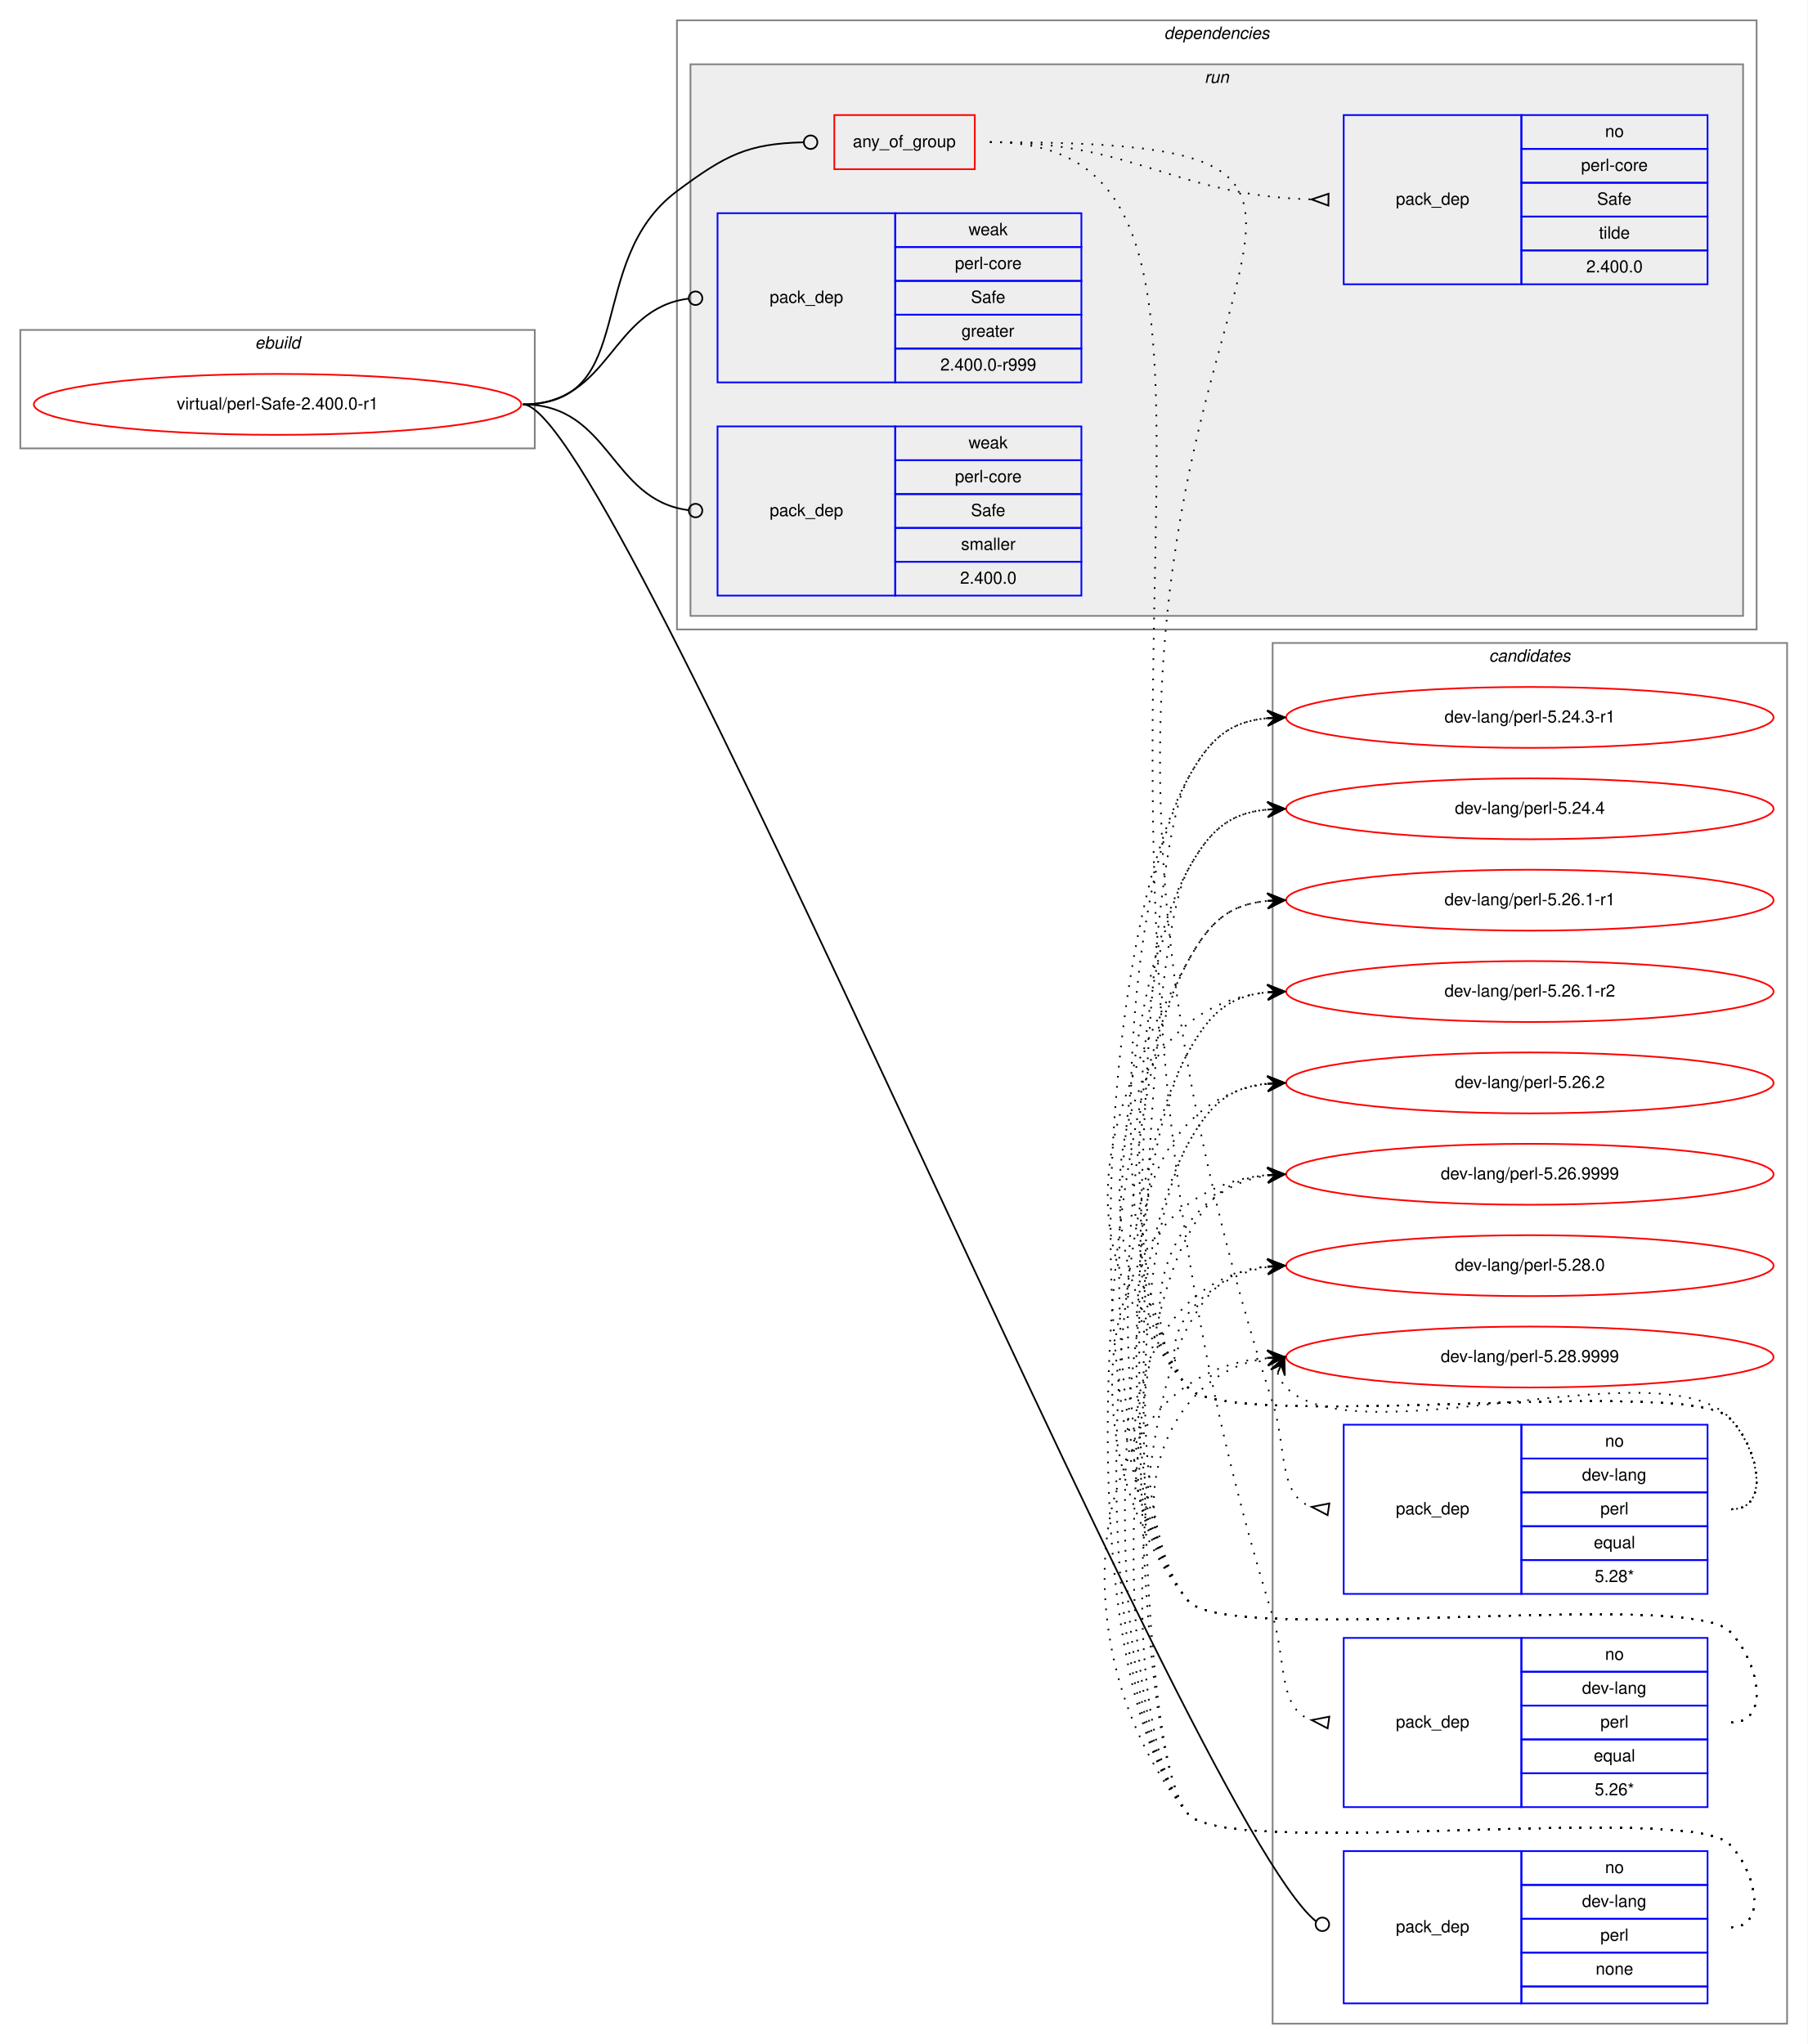
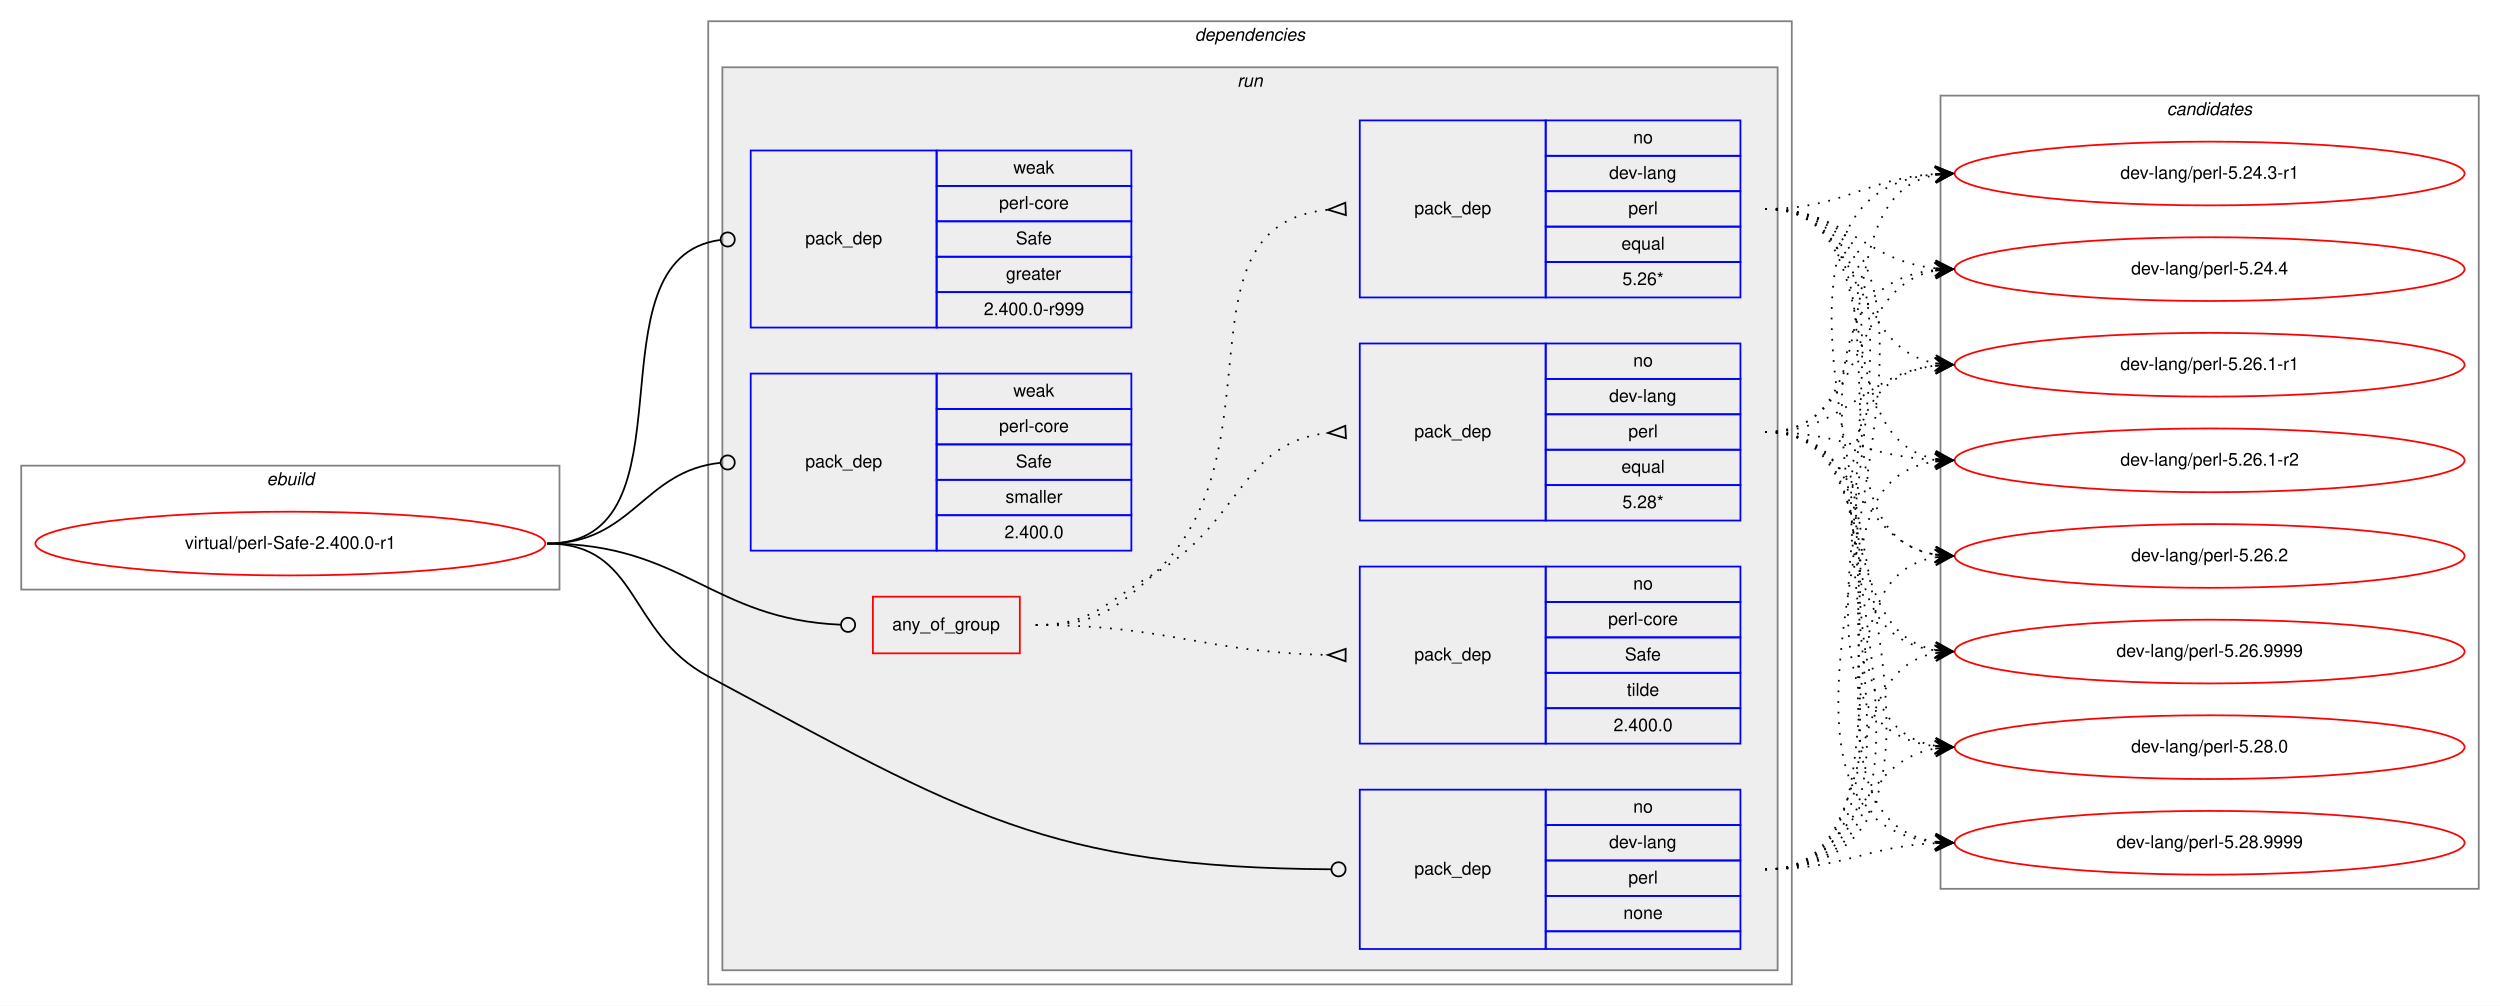
- <svg xmlns="http://www.w3.org/2000/svg" xmlns:xlink="http://www.w3.org/1999/xlink" width="1068pt" height="1208pt" viewBox="0.00 0.00 1068.00 1208.00">
-   <g id="graph0" class="graph" transform="scale(1 1) rotate(0) translate(4 1204)">
-     <polygon fill="white" stroke="transparent" points="-4,4 -4,-1204 1064,-1204 1064,4 -4,4" />
+ <svg xmlns="http://www.w3.org/2000/svg" xmlns:xlink="http://www.w3.org/1999/xlink" width="1412pt" height="568pt" viewBox="0.00 0.00 1412.00 568.00">
+   <g id="graph0" class="graph" transform="scale(1 1) rotate(0) translate(4 564)">
+     <polygon fill="white" stroke="transparent" points="-4,4 -4,-564 1408,-564 1408,4 -4,4" />
+     <g id="clust1" class="cluster">
+       <polygon fill="none" stroke="gray" points="8,-231 8,-301 312,-301 312,-231 8,-231" />
+       <text text-anchor="start" x="146.66" y="-290" font-family="Helvetica,sans-Serif" font-style="italic" font-size="10.00">ebuild</text>
+     </g>
+     <g id="clust2" class="cluster">
+       <polygon fill="none" stroke="gray" points="396,-8 396,-552 1008,-552 1008,-8 396,-8" />
+       <text text-anchor="start" x="670.86" y="-541" font-family="Helvetica,sans-Serif" font-style="italic" font-size="10.00">dependencies</text>
+     </g>
+     <g id="clust5" class="cluster">
+       <polygon fill="#eeeeee" stroke="gray" points="404,-16 404,-526 1000,-526 1000,-16 404,-16" />
+       <text text-anchor="start" x="694.77" y="-515" font-family="Helvetica,sans-Serif" font-style="italic" font-size="10.00">run</text>
+     </g>
    <g id="clust13" class="cluster">
-       <polygon fill="none" stroke="gray" points="748,-8 748,-824 1052,-824 1052,-8 748,-8" />
-       <text text-anchor="start" x="875.82" y="-813" font-family="Helvetica,sans-Serif" font-style="italic" font-size="10.00">candidates</text>
-     </g>
-     <g id="clust1" class="cluster">
-       <polygon fill="none" stroke="gray" points="8,-939 8,-1009 312,-1009 312,-939 8,-939" />
-       <text text-anchor="start" x="146.66" y="-998" font-family="Helvetica,sans-Serif" font-style="italic" font-size="10.00">ebuild</text>
-     </g>
-     <g id="clust2" class="cluster">
-       <polygon fill="none" stroke="gray" points="396,-832 396,-1192 1034,-1192 1034,-832 396,-832" />
-       <text text-anchor="start" x="683.86" y="-1181" font-family="Helvetica,sans-Serif" font-style="italic" font-size="10.00">dependencies</text>
-     </g>
-     <g id="clust5" class="cluster">
-       <polygon fill="#eeeeee" stroke="gray" points="404,-840 404,-1166 1026,-1166 1026,-840 404,-840" />
-       <text text-anchor="start" x="707.77" y="-1155" font-family="Helvetica,sans-Serif" font-style="italic" font-size="10.00">run</text>
+       <polygon fill="none" stroke="gray" points="1092,-62 1092,-510 1396,-510 1396,-62 1092,-62" />
+       <text text-anchor="start" x="1219.82" y="-499" font-family="Helvetica,sans-Serif" font-style="italic" font-size="10.00">candidates</text>
    </g>
    <g id="node1" class="node">
      <g id="a_node1">
        <a xlink:href="../virtual/perl-Safe-2.400.0-r1.svg" xlink:title="virtual/perl-Safe-2.400.0-r1">
-           <ellipse fill="none" stroke="red" cx="160" cy="-965" rx="144" ry="18" />
-           <text text-anchor="middle" x="160" y="-962" font-family="Helvetica,sans-Serif" font-size="10.00">virtual/perl-Safe-2.400.0-r1</text>
+           <ellipse fill="none" stroke="red" cx="160" cy="-257" rx="144" ry="18" />
+           <text text-anchor="middle" x="160" y="-254" font-family="Helvetica,sans-Serif" font-size="10.00">virtual/perl-Safe-2.400.0-r1</text>
        </a>
      </g>
    </g>
    <g id="node2" class="node">
-       <polygon fill="none" stroke="red" points="489,-1104 489,-1136 572,-1136 572,-1104 489,-1104" />
-       <text text-anchor="start" x="499.92" y="-1117" font-family="Helvetica,sans-Serif" font-size="10.00">any_of_group</text>
+       <polygon fill="none" stroke="red" points="489,-195 489,-227 572,-227 572,-195 489,-195" />
+       <text text-anchor="start" x="499.92" y="-208" font-family="Helvetica,sans-Serif" font-size="10.00">any_of_group</text>
    </g>
    <g id="edge4" class="edge">
-       <path fill="none" stroke="black" d="M305,-965C374.08,-965 340.62,-1049.71 396,-1091 425,-1112.62 437.95,-1119.07 470.72,-1119.9" />
-       <ellipse fill="none" stroke="black" cx="475" cy="-1119.95" rx="4" ry="4" />
+       <path fill="none" stroke="black" d="M305,-257C382.18,-257 397.94,-214.18 470.8,-211.17" />
+       <ellipse fill="none" stroke="black" cx="475" cy="-211.08" rx="4" ry="4" />
    </g>
    <g id="node6" class="node">
-       <polygon fill="none" stroke="blue" points="790,-20 790,-110 895,-110 895,-20 790,-20" />
-       <text text-anchor="start" x="820.82" y="-62" font-family="Helvetica,sans-Serif" font-size="10.00">pack_dep</text>
-       <polygon fill="none" stroke="blue" points="895,-90 895,-110 1005,-110 1005,-90 895,-90" />
-       <text text-anchor="start" x="944.44" y="-97" font-family="Helvetica,sans-Serif" font-size="10.00">no</text>
-       <polygon fill="none" stroke="blue" points="895,-70 895,-90 1005,-90 1005,-70 895,-70" />
-       <text text-anchor="start" x="930.82" y="-77" font-family="Helvetica,sans-Serif" font-size="10.00">dev-lang</text>
-       <polygon fill="none" stroke="blue" points="895,-50 895,-70 1005,-70 1005,-50 895,-50" />
-       <text text-anchor="start" x="941.66" y="-57" font-family="Helvetica,sans-Serif" font-size="10.00">perl</text>
-       <polygon fill="none" stroke="blue" points="895,-30 895,-50 1005,-50 1005,-30 895,-30" />
-       <text text-anchor="start" x="938.88" y="-37" font-family="Helvetica,sans-Serif" font-size="10.00">none</text>
-       <polygon fill="none" stroke="blue" points="895,-20 895,-30 1005,-30 1005,-20 895,-20" />
+       <polygon fill="none" stroke="blue" points="764,-28 764,-118 869,-118 869,-28 764,-28" />
+       <text text-anchor="start" x="794.82" y="-70" font-family="Helvetica,sans-Serif" font-size="10.00">pack_dep</text>
+       <polygon fill="none" stroke="blue" points="869,-98 869,-118 979,-118 979,-98 869,-98" />
+       <text text-anchor="start" x="918.44" y="-105" font-family="Helvetica,sans-Serif" font-size="10.00">no</text>
+       <polygon fill="none" stroke="blue" points="869,-78 869,-98 979,-98 979,-78 869,-78" />
+       <text text-anchor="start" x="904.82" y="-85" font-family="Helvetica,sans-Serif" font-size="10.00">dev-lang</text>
+       <polygon fill="none" stroke="blue" points="869,-58 869,-78 979,-78 979,-58 869,-58" />
+       <text text-anchor="start" x="915.66" y="-65" font-family="Helvetica,sans-Serif" font-size="10.00">perl</text>
+       <polygon fill="none" stroke="blue" points="869,-38 869,-58 979,-58 979,-38 869,-38" />
+       <text text-anchor="start" x="912.88" y="-45" font-family="Helvetica,sans-Serif" font-size="10.00">none</text>
+       <polygon fill="none" stroke="blue" points="869,-28 869,-38 979,-38 979,-28 869,-28" />
    </g>
    <g id="edge5" class="edge">
-       <path fill="none" stroke="black" d="M305,-965C359.46,-965 697.93,-130.56 773.47,-68.63" />
-       <ellipse fill="none" stroke="black" cx="777.4" cy="-66.74" rx="4" ry="4" />
+       <path fill="none" stroke="black" d="M305,-257C357.41,-257 349.8,-206.74 396,-182 540.93,-104.39 587.29,-74.01 747.77,-73.02" />
+       <ellipse fill="none" stroke="black" cx="752" cy="-73.01" rx="4" ry="4" />
    </g>
    <g id="node7" class="node">
-       <polygon fill="none" stroke="blue" points="420,-978 420,-1078 525,-1078 525,-978 420,-978" />
-       <text text-anchor="start" x="450.82" y="-1025" font-family="Helvetica,sans-Serif" font-size="10.00">pack_dep</text>
-       <polygon fill="none" stroke="blue" points="525,-1058 525,-1078 635,-1078 635,-1058 525,-1058" />
-       <text text-anchor="start" x="568.33" y="-1065" font-family="Helvetica,sans-Serif" font-size="10.00">weak</text>
-       <polygon fill="none" stroke="blue" points="525,-1038 525,-1058 635,-1058 635,-1038 525,-1038" />
-       <text text-anchor="start" x="560.27" y="-1045" font-family="Helvetica,sans-Serif" font-size="10.00">perl-core</text>
-       <polygon fill="none" stroke="blue" points="525,-1018 525,-1038 635,-1038 635,-1018 525,-1018" />
-       <text text-anchor="start" x="569.71" y="-1025" font-family="Helvetica,sans-Serif" font-size="10.00">Safe</text>
-       <polygon fill="none" stroke="blue" points="525,-998 525,-1018 635,-1018 635,-998 525,-998" />
-       <text text-anchor="start" x="564.16" y="-1005" font-family="Helvetica,sans-Serif" font-size="10.00">greater</text>
-       <polygon fill="none" stroke="blue" points="525,-978 525,-998 635,-998 635,-978 525,-978" />
-       <text text-anchor="start" x="551.65" y="-985" font-family="Helvetica,sans-Serif" font-size="10.00">2.400.0-r999</text>
+       <polygon fill="none" stroke="blue" points="420,-379 420,-479 525,-479 525,-379 420,-379" />
+       <text text-anchor="start" x="450.82" y="-426" font-family="Helvetica,sans-Serif" font-size="10.00">pack_dep</text>
+       <polygon fill="none" stroke="blue" points="525,-459 525,-479 635,-479 635,-459 525,-459" />
+       <text text-anchor="start" x="568.33" y="-466" font-family="Helvetica,sans-Serif" font-size="10.00">weak</text>
+       <polygon fill="none" stroke="blue" points="525,-439 525,-459 635,-459 635,-439 525,-439" />
+       <text text-anchor="start" x="560.27" y="-446" font-family="Helvetica,sans-Serif" font-size="10.00">perl-core</text>
+       <polygon fill="none" stroke="blue" points="525,-419 525,-439 635,-439 635,-419 525,-419" />
+       <text text-anchor="start" x="569.71" y="-426" font-family="Helvetica,sans-Serif" font-size="10.00">Safe</text>
+       <polygon fill="none" stroke="blue" points="525,-399 525,-419 635,-419 635,-399 525,-399" />
+       <text text-anchor="start" x="564.16" y="-406" font-family="Helvetica,sans-Serif" font-size="10.00">greater</text>
+       <polygon fill="none" stroke="blue" points="525,-379 525,-399 635,-399 635,-379 525,-379" />
+       <text text-anchor="start" x="551.65" y="-386" font-family="Helvetica,sans-Serif" font-size="10.00">2.400.0-r999</text>
    </g>
    <g id="edge6" class="edge">
-       <path fill="none" stroke="black" d="M305,-965C356.91,-965 356.41,-1021.53 402.8,-1027.49" />
-       <ellipse fill="none" stroke="black" cx="407.01" cy="-1027.75" rx="4" ry="4" />
+       <path fill="none" stroke="black" d="M305,-257C391.81,-257 325.91,-417.77 402.58,-428.44" />
+       <ellipse fill="none" stroke="black" cx="407.01" cy="-428.74" rx="4" ry="4" />
    </g>
    <g id="node8" class="node">
-       <polygon fill="none" stroke="blue" points="420,-852 420,-952 525,-952 525,-852 420,-852" />
-       <text text-anchor="start" x="450.82" y="-899" font-family="Helvetica,sans-Serif" font-size="10.00">pack_dep</text>
-       <polygon fill="none" stroke="blue" points="525,-932 525,-952 635,-952 635,-932 525,-932" />
-       <text text-anchor="start" x="568.33" y="-939" font-family="Helvetica,sans-Serif" font-size="10.00">weak</text>
-       <polygon fill="none" stroke="blue" points="525,-912 525,-932 635,-932 635,-912 525,-912" />
-       <text text-anchor="start" x="560.27" y="-919" font-family="Helvetica,sans-Serif" font-size="10.00">perl-core</text>
-       <polygon fill="none" stroke="blue" points="525,-892 525,-912 635,-912 635,-892 525,-892" />
-       <text text-anchor="start" x="569.71" y="-899" font-family="Helvetica,sans-Serif" font-size="10.00">Safe</text>
-       <polygon fill="none" stroke="blue" points="525,-872 525,-892 635,-892 635,-872 525,-872" />
-       <text text-anchor="start" x="563.89" y="-879" font-family="Helvetica,sans-Serif" font-size="10.00">smaller</text>
-       <polygon fill="none" stroke="blue" points="525,-852 525,-872 635,-872 635,-852 525,-852" />
-       <text text-anchor="start" x="563.32" y="-859" font-family="Helvetica,sans-Serif" font-size="10.00">2.400.0</text>
+       <polygon fill="none" stroke="blue" points="420,-253 420,-353 525,-353 525,-253 420,-253" />
+       <text text-anchor="start" x="450.82" y="-300" font-family="Helvetica,sans-Serif" font-size="10.00">pack_dep</text>
+       <polygon fill="none" stroke="blue" points="525,-333 525,-353 635,-353 635,-333 525,-333" />
+       <text text-anchor="start" x="568.33" y="-340" font-family="Helvetica,sans-Serif" font-size="10.00">weak</text>
+       <polygon fill="none" stroke="blue" points="525,-313 525,-333 635,-333 635,-313 525,-313" />
+       <text text-anchor="start" x="560.27" y="-320" font-family="Helvetica,sans-Serif" font-size="10.00">perl-core</text>
+       <polygon fill="none" stroke="blue" points="525,-293 525,-313 635,-313 635,-293 525,-293" />
+       <text text-anchor="start" x="569.71" y="-300" font-family="Helvetica,sans-Serif" font-size="10.00">Safe</text>
+       <polygon fill="none" stroke="blue" points="525,-273 525,-293 635,-293 635,-273 525,-273" />
+       <text text-anchor="start" x="563.89" y="-280" font-family="Helvetica,sans-Serif" font-size="10.00">smaller</text>
+       <polygon fill="none" stroke="blue" points="525,-253 525,-273 635,-273 635,-253 525,-253" />
+       <text text-anchor="start" x="563.32" y="-260" font-family="Helvetica,sans-Serif" font-size="10.00">2.400.0</text>
    </g>
    <g id="edge7" class="edge">
-       <path fill="none" stroke="black" d="M305,-965C356.91,-965 356.41,-908.47 402.8,-902.51" />
-       <ellipse fill="none" stroke="black" cx="407.01" cy="-902.25" rx="4" ry="4" />
+       <path fill="none" stroke="black" d="M305,-257C353.55,-257 359.14,-298.11 402.99,-302.6" />
+       <ellipse fill="none" stroke="black" cx="407" cy="-302.8" rx="4" ry="4" />
    </g>
    <g id="node3" class="node">
-       <polygon fill="none" stroke="blue" points="790,-262 790,-362 895,-362 895,-262 790,-262" />
-       <text text-anchor="start" x="820.82" y="-309" font-family="Helvetica,sans-Serif" font-size="10.00">pack_dep</text>
-       <polygon fill="none" stroke="blue" points="895,-342 895,-362 1005,-362 1005,-342 895,-342" />
-       <text text-anchor="start" x="944.44" y="-349" font-family="Helvetica,sans-Serif" font-size="10.00">no</text>
-       <polygon fill="none" stroke="blue" points="895,-322 895,-342 1005,-342 1005,-322 895,-322" />
-       <text text-anchor="start" x="930.82" y="-329" font-family="Helvetica,sans-Serif" font-size="10.00">dev-lang</text>
-       <polygon fill="none" stroke="blue" points="895,-302 895,-322 1005,-322 1005,-302 895,-302" />
-       <text text-anchor="start" x="941.66" y="-309" font-family="Helvetica,sans-Serif" font-size="10.00">perl</text>
-       <polygon fill="none" stroke="blue" points="895,-282 895,-302 1005,-302 1005,-282 895,-282" />
-       <text text-anchor="start" x="937.77" y="-289" font-family="Helvetica,sans-Serif" font-size="10.00">equal</text>
-       <polygon fill="none" stroke="blue" points="895,-262 895,-282 1005,-282 1005,-262 895,-262" />
-       <text text-anchor="start" x="938.32" y="-269" font-family="Helvetica,sans-Serif" font-size="10.00">5.28*</text>
+       <polygon fill="none" stroke="blue" points="764,-270 764,-370 869,-370 869,-270 764,-270" />
+       <text text-anchor="start" x="794.82" y="-317" font-family="Helvetica,sans-Serif" font-size="10.00">pack_dep</text>
+       <polygon fill="none" stroke="blue" points="869,-350 869,-370 979,-370 979,-350 869,-350" />
+       <text text-anchor="start" x="918.44" y="-357" font-family="Helvetica,sans-Serif" font-size="10.00">no</text>
+       <polygon fill="none" stroke="blue" points="869,-330 869,-350 979,-350 979,-330 869,-330" />
+       <text text-anchor="start" x="904.82" y="-337" font-family="Helvetica,sans-Serif" font-size="10.00">dev-lang</text>
+       <polygon fill="none" stroke="blue" points="869,-310 869,-330 979,-330 979,-310 869,-310" />
+       <text text-anchor="start" x="915.66" y="-317" font-family="Helvetica,sans-Serif" font-size="10.00">perl</text>
+       <polygon fill="none" stroke="blue" points="869,-290 869,-310 979,-310 979,-290 869,-290" />
+       <text text-anchor="start" x="911.77" y="-297" font-family="Helvetica,sans-Serif" font-size="10.00">equal</text>
+       <polygon fill="none" stroke="blue" points="869,-270 869,-290 979,-290 979,-270 869,-270" />
+       <text text-anchor="start" x="912.32" y="-277" font-family="Helvetica,sans-Serif" font-size="10.00">5.28*</text>
    </g>
    <g id="edge1" class="edge">
-       <path fill="none" stroke="black" stroke-dasharray="1,5" d="M581,-1120C929.89,-1120 536.13,-1034.97 748,-375 756.45,-348.67 751.18,-320.18 770.9,-313.47" />
-       <polygon fill="none" stroke="black" points="781.51,-315.46 771.1,-313.44 780.49,-308.54 781.51,-315.46" />
+       <path fill="none" stroke="black" stroke-dasharray="1,5" d="M581,-211C613.45,-211 619.89,-223.79 648,-240 696.62,-268.03 696.48,-314 745.82,-319.46" />
+       <polygon fill="none" stroke="black" points="755.82,-323.5 746.01,-319.47 756.18,-316.5 755.82,-323.5" />
    </g>
    <g id="node4" class="node">
-       <polygon fill="none" stroke="blue" points="790,-136 790,-236 895,-236 895,-136 790,-136" />
-       <text text-anchor="start" x="820.82" y="-183" font-family="Helvetica,sans-Serif" font-size="10.00">pack_dep</text>
-       <polygon fill="none" stroke="blue" points="895,-216 895,-236 1005,-236 1005,-216 895,-216" />
-       <text text-anchor="start" x="944.44" y="-223" font-family="Helvetica,sans-Serif" font-size="10.00">no</text>
-       <polygon fill="none" stroke="blue" points="895,-196 895,-216 1005,-216 1005,-196 895,-196" />
-       <text text-anchor="start" x="930.82" y="-203" font-family="Helvetica,sans-Serif" font-size="10.00">dev-lang</text>
-       <polygon fill="none" stroke="blue" points="895,-176 895,-196 1005,-196 1005,-176 895,-176" />
-       <text text-anchor="start" x="941.66" y="-183" font-family="Helvetica,sans-Serif" font-size="10.00">perl</text>
-       <polygon fill="none" stroke="blue" points="895,-156 895,-176 1005,-176 1005,-156 895,-156" />
-       <text text-anchor="start" x="937.77" y="-163" font-family="Helvetica,sans-Serif" font-size="10.00">equal</text>
-       <polygon fill="none" stroke="blue" points="895,-136 895,-156 1005,-156 1005,-136 895,-136" />
-       <text text-anchor="start" x="938.32" y="-143" font-family="Helvetica,sans-Serif" font-size="10.00">5.26*</text>
+       <polygon fill="none" stroke="blue" points="764,-396 764,-496 869,-496 869,-396 764,-396" />
+       <text text-anchor="start" x="794.82" y="-443" font-family="Helvetica,sans-Serif" font-size="10.00">pack_dep</text>
+       <polygon fill="none" stroke="blue" points="869,-476 869,-496 979,-496 979,-476 869,-476" />
+       <text text-anchor="start" x="918.44" y="-483" font-family="Helvetica,sans-Serif" font-size="10.00">no</text>
+       <polygon fill="none" stroke="blue" points="869,-456 869,-476 979,-476 979,-456 869,-456" />
+       <text text-anchor="start" x="904.82" y="-463" font-family="Helvetica,sans-Serif" font-size="10.00">dev-lang</text>
+       <polygon fill="none" stroke="blue" points="869,-436 869,-456 979,-456 979,-436 869,-436" />
+       <text text-anchor="start" x="915.66" y="-443" font-family="Helvetica,sans-Serif" font-size="10.00">perl</text>
+       <polygon fill="none" stroke="blue" points="869,-416 869,-436 979,-436 979,-416 869,-416" />
+       <text text-anchor="start" x="911.77" y="-423" font-family="Helvetica,sans-Serif" font-size="10.00">equal</text>
+       <polygon fill="none" stroke="blue" points="869,-396 869,-416 979,-416 979,-396 869,-396" />
+       <text text-anchor="start" x="912.32" y="-403" font-family="Helvetica,sans-Serif" font-size="10.00">5.26*</text>
    </g>
    <g id="edge2" class="edge">
-       <path fill="none" stroke="black" stroke-dasharray="1,5" d="M581,-1120C778.91,-1120 588.06,-765.39 748,-249 756.18,-222.58 751.11,-194.16 770.89,-187.47" />
-       <polygon fill="none" stroke="black" points="781.5,-189.46 771.1,-187.44 780.5,-182.54 781.5,-189.46" />
+       <path fill="none" stroke="black" stroke-dasharray="1,5" d="M581,-211C613.45,-211 624.22,-217.93 648,-240 721.18,-307.92 657.32,-436.8 746,-445.53" />
+       <polygon fill="none" stroke="black" points="755.84,-449.5 746.01,-445.53 756.16,-442.5 755.84,-449.5" />
    </g>
    <g id="node5" class="node">
-       <polygon fill="none" stroke="blue" points="790,-1036 790,-1136 895,-1136 895,-1036 790,-1036" />
-       <text text-anchor="start" x="820.82" y="-1083" font-family="Helvetica,sans-Serif" font-size="10.00">pack_dep</text>
-       <polygon fill="none" stroke="blue" points="895,-1116 895,-1136 1005,-1136 1005,-1116 895,-1116" />
-       <text text-anchor="start" x="944.44" y="-1123" font-family="Helvetica,sans-Serif" font-size="10.00">no</text>
-       <polygon fill="none" stroke="blue" points="895,-1096 895,-1116 1005,-1116 1005,-1096 895,-1096" />
-       <text text-anchor="start" x="930.27" y="-1103" font-family="Helvetica,sans-Serif" font-size="10.00">perl-core</text>
-       <polygon fill="none" stroke="blue" points="895,-1076 895,-1096 1005,-1096 1005,-1076 895,-1076" />
-       <text text-anchor="start" x="939.71" y="-1083" font-family="Helvetica,sans-Serif" font-size="10.00">Safe</text>
-       <polygon fill="none" stroke="blue" points="895,-1056 895,-1076 1005,-1076 1005,-1056 895,-1056" />
-       <text text-anchor="start" x="940.83" y="-1063" font-family="Helvetica,sans-Serif" font-size="10.00">tilde</text>
-       <polygon fill="none" stroke="blue" points="895,-1036 895,-1056 1005,-1056 1005,-1036 895,-1036" />
-       <text text-anchor="start" x="933.32" y="-1043" font-family="Helvetica,sans-Serif" font-size="10.00">2.400.0</text>
+       <polygon fill="none" stroke="blue" points="764,-144 764,-244 869,-244 869,-144 764,-144" />
+       <text text-anchor="start" x="794.82" y="-191" font-family="Helvetica,sans-Serif" font-size="10.00">pack_dep</text>
+       <polygon fill="none" stroke="blue" points="869,-224 869,-244 979,-244 979,-224 869,-224" />
+       <text text-anchor="start" x="918.44" y="-231" font-family="Helvetica,sans-Serif" font-size="10.00">no</text>
+       <polygon fill="none" stroke="blue" points="869,-204 869,-224 979,-224 979,-204 869,-204" />
+       <text text-anchor="start" x="904.27" y="-211" font-family="Helvetica,sans-Serif" font-size="10.00">perl-core</text>
+       <polygon fill="none" stroke="blue" points="869,-184 869,-204 979,-204 979,-184 869,-184" />
+       <text text-anchor="start" x="913.71" y="-191" font-family="Helvetica,sans-Serif" font-size="10.00">Safe</text>
+       <polygon fill="none" stroke="blue" points="869,-164 869,-184 979,-184 979,-164 869,-164" />
+       <text text-anchor="start" x="914.83" y="-171" font-family="Helvetica,sans-Serif" font-size="10.00">tilde</text>
+       <polygon fill="none" stroke="blue" points="869,-144 869,-164 979,-164 979,-144 869,-144" />
+       <text text-anchor="start" x="907.32" y="-151" font-family="Helvetica,sans-Serif" font-size="10.00">2.400.0</text>
    </g>
    <g id="edge3" class="edge">
-       <path fill="none" stroke="black" stroke-dasharray="1,5" d="M581,-1120C667.64,-1120 689.19,-1088.6 770.75,-1086.15" />
-       <polygon fill="none" stroke="black" points="781.05,-1089.5 771,-1086.15 780.95,-1082.5 781.05,-1089.5" />
+       <path fill="none" stroke="black" stroke-dasharray="1,5" d="M581,-211C655.63,-211 676.05,-195.49 745.82,-194.1" />
+       <polygon fill="none" stroke="black" points="756.03,-197.5 746,-194.1 755.97,-190.5 756.03,-197.5" />
    </g>
    <g id="node9" class="node">
      <g id="a_node9">
        <a xlink:href="../dev-lang/perl-5.24.3-r1.svg" xlink:title="dev-lang/perl-5.24.3-r1">
-           <ellipse fill="none" stroke="red" cx="900" cy="-780" rx="144" ry="18" />
-           <text text-anchor="middle" x="900" y="-777" font-family="Helvetica,sans-Serif" font-size="10.00">dev-lang/perl-5.24.3-r1</text>
+           <ellipse fill="none" stroke="red" cx="1244" cy="-466" rx="144" ry="18" />
+           <text text-anchor="middle" x="1244" y="-463" font-family="Helvetica,sans-Serif" font-size="10.00">dev-lang/perl-5.24.3-r1</text>
        </a>
      </g>
    </g>
    <g id="edge8" class="edge">
-       <path fill="none" stroke="black" stroke-dasharray="1,5" d="M1019,-312C1043,-312 1034.85,-348.9 1018,-366 993.01,-391.37 720.84,-356.68 698,-384 646.69,-445.37 659.38,-673.94 698,-744 710.71,-767.06 721.96,-777.39 744.85,-779.56" />
-       <polygon fill="black" stroke="black" points="755,-780 744.81,-784.06 750,-779.78 745.01,-779.57 745.01,-779.57 745.01,-779.57 750,-779.78 745.2,-775.07 755,-780 755,-780" />
+       <path fill="none" stroke="black" stroke-dasharray="1,5" d="M993,-320C1069.59,-320 1023.43,-453.18 1088.98,-465.14" />
+       <polygon fill="black" stroke="black" points="1099,-466 1088.65,-469.63 1094.02,-465.57 1089.04,-465.15 1089.04,-465.15 1089.04,-465.15 1094.02,-465.57 1089.42,-460.66 1099,-466 1099,-466" />
    </g>
    <g id="node10" class="node">
      <g id="a_node10">
        <a xlink:href="../dev-lang/perl-5.24.4.svg" xlink:title="dev-lang/perl-5.24.4">
-           <ellipse fill="none" stroke="red" cx="900" cy="-726" rx="144" ry="18" />
-           <text text-anchor="middle" x="900" y="-723" font-family="Helvetica,sans-Serif" font-size="10.00">dev-lang/perl-5.24.4</text>
+           <ellipse fill="none" stroke="red" cx="1244" cy="-412" rx="144" ry="18" />
+           <text text-anchor="middle" x="1244" y="-409" font-family="Helvetica,sans-Serif" font-size="10.00">dev-lang/perl-5.24.4</text>
        </a>
      </g>
    </g>
    <g id="edge9" class="edge">
-       <path fill="none" stroke="black" stroke-dasharray="1,5" d="M1019,-312C1043,-312 1034.85,-348.9 1018,-366 993.01,-391.37 720.84,-356.68 698,-384 654.38,-436.17 665.18,-630.45 698,-690 710.71,-713.06 721.96,-723.39 744.85,-725.56" />
-       <polygon fill="black" stroke="black" points="755,-726 744.81,-730.06 750,-725.78 745.01,-725.57 745.01,-725.57 745.01,-725.57 750,-725.78 745.2,-721.07 755,-726 755,-726" />
+       <path fill="none" stroke="black" stroke-dasharray="1,5" d="M993,-320C1051.73,-320 1038.54,-401.53 1088.84,-411.09" />
+       <polygon fill="black" stroke="black" points="1099,-412 1088.64,-415.59 1094.02,-411.55 1089.04,-411.11 1089.04,-411.11 1089.04,-411.11 1094.02,-411.55 1089.44,-406.63 1099,-412 1099,-412" />
    </g>
    <g id="node11" class="node">
      <g id="a_node11">
        <a xlink:href="../dev-lang/perl-5.26.1-r1.svg" xlink:title="dev-lang/perl-5.26.1-r1">
-           <ellipse fill="none" stroke="red" cx="900" cy="-672" rx="144" ry="18" />
-           <text text-anchor="middle" x="900" y="-669" font-family="Helvetica,sans-Serif" font-size="10.00">dev-lang/perl-5.26.1-r1</text>
+           <ellipse fill="none" stroke="red" cx="1244" cy="-358" rx="144" ry="18" />
+           <text text-anchor="middle" x="1244" y="-355" font-family="Helvetica,sans-Serif" font-size="10.00">dev-lang/perl-5.26.1-r1</text>
        </a>
      </g>
    </g>
    <g id="edge10" class="edge">
-       <path fill="none" stroke="black" stroke-dasharray="1,5" d="M1019,-312C1043,-312 1034.85,-348.9 1018,-366 993.01,-391.37 720.84,-356.68 698,-384 626.16,-469.92 643.94,-537.91 698,-636 710.71,-659.06 721.96,-669.39 744.85,-671.56" />
-       <polygon fill="black" stroke="black" points="755,-672 744.81,-676.06 750,-671.78 745.01,-671.57 745.01,-671.57 745.01,-671.57 750,-671.78 745.2,-667.07 755,-672 755,-672" />
+       <path fill="none" stroke="black" stroke-dasharray="1,5" d="M993,-320C1039.43,-320 1047.87,-352.71 1088.81,-357.43" />
+       <polygon fill="black" stroke="black" points="1099,-358 1088.77,-361.94 1094.01,-357.72 1089.02,-357.44 1089.02,-357.44 1089.02,-357.44 1094.01,-357.72 1089.27,-352.95 1099,-358 1099,-358" />
    </g>
    <g id="node12" class="node">
      <g id="a_node12">
        <a xlink:href="../dev-lang/perl-5.26.1-r2.svg" xlink:title="dev-lang/perl-5.26.1-r2">
-           <ellipse fill="none" stroke="red" cx="900" cy="-618" rx="144" ry="18" />
-           <text text-anchor="middle" x="900" y="-615" font-family="Helvetica,sans-Serif" font-size="10.00">dev-lang/perl-5.26.1-r2</text>
+           <ellipse fill="none" stroke="red" cx="1244" cy="-304" rx="144" ry="18" />
+           <text text-anchor="middle" x="1244" y="-301" font-family="Helvetica,sans-Serif" font-size="10.00">dev-lang/perl-5.26.1-r2</text>
        </a>
      </g>
    </g>
    <g id="edge11" class="edge">
-       <path fill="none" stroke="black" stroke-dasharray="1,5" d="M1019,-312C1043,-312 1034.85,-348.9 1018,-366 993.01,-391.37 720.84,-356.68 698,-384 631.55,-463.47 646.85,-608.28 744.93,-617.53" />
-       <polygon fill="black" stroke="black" points="755,-618 744.8,-622.03 750.01,-617.77 745.01,-617.54 745.01,-617.54 745.01,-617.54 750.01,-617.77 745.22,-613.04 755,-618 755,-618" />
+       <path fill="none" stroke="black" stroke-dasharray="1,5" d="M993,-320C1037.11,-320 1049.56,-306.29 1088.97,-304.25" />
+       <polygon fill="black" stroke="black" points="1099,-304 1089.12,-308.75 1094,-304.13 1089,-304.25 1089,-304.25 1089,-304.25 1094,-304.13 1088.89,-299.75 1099,-304 1099,-304" />
    </g>
    <g id="node13" class="node">
      <g id="a_node13">
        <a xlink:href="../dev-lang/perl-5.26.2.svg" xlink:title="dev-lang/perl-5.26.2">
-           <ellipse fill="none" stroke="red" cx="900" cy="-564" rx="144" ry="18" />
-           <text text-anchor="middle" x="900" y="-561" font-family="Helvetica,sans-Serif" font-size="10.00">dev-lang/perl-5.26.2</text>
+           <ellipse fill="none" stroke="red" cx="1244" cy="-250" rx="144" ry="18" />
+           <text text-anchor="middle" x="1244" y="-247" font-family="Helvetica,sans-Serif" font-size="10.00">dev-lang/perl-5.26.2</text>
        </a>
      </g>
    </g>
    <g id="edge12" class="edge">
-       <path fill="none" stroke="black" stroke-dasharray="1,5" d="M1019,-312C1043,-312 1034.85,-348.9 1018,-366 993.01,-391.37 720.84,-356.68 698,-384 646.38,-445.74 669.01,-554.6 744.96,-563.43" />
-       <polygon fill="black" stroke="black" points="755,-564 744.76,-567.92 750.01,-563.72 745.02,-563.43 745.02,-563.43 745.02,-563.43 750.01,-563.72 745.27,-558.94 755,-564 755,-564" />
+       <path fill="none" stroke="black" stroke-dasharray="1,5" d="M993,-320C1045.82,-320 1043.17,-258.73 1088.84,-250.83" />
+       <polygon fill="black" stroke="black" points="1099,-250 1089.4,-255.3 1094.02,-250.41 1089.03,-250.82 1089.03,-250.82 1089.03,-250.82 1094.02,-250.41 1088.67,-246.33 1099,-250 1099,-250" />
    </g>
    <g id="node14" class="node">
      <g id="a_node14">
        <a xlink:href="../dev-lang/perl-5.26.9999.svg" xlink:title="dev-lang/perl-5.26.9999">
-           <ellipse fill="none" stroke="red" cx="900" cy="-510" rx="144" ry="18" />
-           <text text-anchor="middle" x="900" y="-507" font-family="Helvetica,sans-Serif" font-size="10.00">dev-lang/perl-5.26.9999</text>
+           <ellipse fill="none" stroke="red" cx="1244" cy="-196" rx="144" ry="18" />
+           <text text-anchor="middle" x="1244" y="-193" font-family="Helvetica,sans-Serif" font-size="10.00">dev-lang/perl-5.26.9999</text>
        </a>
      </g>
    </g>
    <g id="edge13" class="edge">
-       <path fill="none" stroke="black" stroke-dasharray="1,5" d="M1019,-312C1043,-312 1034.85,-348.9 1018,-366 993.01,-391.37 720.84,-356.68 698,-384 660.81,-428.48 689.81,-501.17 744.82,-509.26" />
-       <polygon fill="black" stroke="black" points="755,-510 744.7,-513.76 750.01,-509.64 745.03,-509.28 745.03,-509.28 745.03,-509.28 750.01,-509.64 745.35,-504.79 755,-510 755,-510" />
+       <path fill="none" stroke="black" stroke-dasharray="1,5" d="M993,-320C1061.82,-320 1030.17,-208.27 1088.79,-196.93" />
+       <polygon fill="black" stroke="black" points="1099,-196 1089.45,-201.39 1094.02,-196.45 1089.04,-196.9 1089.04,-196.9 1089.04,-196.9 1094.02,-196.45 1088.63,-192.42 1099,-196 1099,-196" />
    </g>
    <g id="node15" class="node">
      <g id="a_node15">
        <a xlink:href="../dev-lang/perl-5.28.0.svg" xlink:title="dev-lang/perl-5.28.0">
-           <ellipse fill="none" stroke="red" cx="900" cy="-456" rx="144" ry="18" />
-           <text text-anchor="middle" x="900" y="-453" font-family="Helvetica,sans-Serif" font-size="10.00">dev-lang/perl-5.28.0</text>
+           <ellipse fill="none" stroke="red" cx="1244" cy="-142" rx="144" ry="18" />
+           <text text-anchor="middle" x="1244" y="-139" font-family="Helvetica,sans-Serif" font-size="10.00">dev-lang/perl-5.28.0</text>
        </a>
      </g>
    </g>
    <g id="edge14" class="edge">
-       <path fill="none" stroke="black" stroke-dasharray="1,5" d="M1019,-312C1043,-312 1034.85,-348.9 1018,-366 993.01,-391.37 720.84,-356.68 698,-384 673.97,-412.74 707.7,-449.39 744.96,-455.21" />
-       <polygon fill="black" stroke="black" points="755,-456 744.68,-459.7 750.02,-455.61 745.03,-455.21 745.03,-455.21 745.03,-455.21 750.02,-455.61 745.39,-450.73 755,-456 755,-456" />
+       <path fill="none" stroke="black" stroke-dasharray="1,5" d="M993,-320C1081.48,-320 1012.77,-155.63 1088.97,-142.79" />
+       <polygon fill="black" stroke="black" points="1099,-142 1089.39,-147.27 1094.02,-142.39 1089.03,-142.79 1089.03,-142.79 1089.03,-142.79 1094.02,-142.39 1088.68,-138.3 1099,-142 1099,-142" />
    </g>
    <g id="node16" class="node">
      <g id="a_node16">
        <a xlink:href="../dev-lang/perl-5.28.9999.svg" xlink:title="dev-lang/perl-5.28.9999">
-           <ellipse fill="none" stroke="red" cx="900" cy="-402" rx="144" ry="18" />
-           <text text-anchor="middle" x="900" y="-399" font-family="Helvetica,sans-Serif" font-size="10.00">dev-lang/perl-5.28.9999</text>
+           <ellipse fill="none" stroke="red" cx="1244" cy="-88" rx="144" ry="18" />
+           <text text-anchor="middle" x="1244" y="-85" font-family="Helvetica,sans-Serif" font-size="10.00">dev-lang/perl-5.28.9999</text>
        </a>
      </g>
    </g>
    <g id="edge15" class="edge">
-       <path fill="none" stroke="black" stroke-dasharray="1,5" d="M750.98,-392.58C751.95,-389.46 753.8,-386.23 756,-384 797,-342.46 977.78,-408.29 1018,-366 1034.54,-348.61 1043,-312 1019,-312" />
-       <polygon fill="black" stroke="black" points="755,-402 746.94,-394.57 753.04,-397.4 751.07,-392.8 751.07,-392.8 751.07,-392.8 753.04,-397.4 755.21,-391.04 755,-402 755,-402" />
+       <path fill="none" stroke="black" stroke-dasharray="1,5" d="M993,-320C1102.71,-320 993.17,-102.71 1088.75,-88.71" />
+       <polygon fill="black" stroke="black" points="1099,-88 1089.33,-93.18 1094.01,-88.34 1089.02,-88.69 1089.02,-88.69 1089.02,-88.69 1094.01,-88.34 1088.71,-84.2 1099,-88 1099,-88" />
    </g>
    <g id="edge16" class="edge">
-       <path fill="none" stroke="black" stroke-dasharray="1,5" d="M1019,-186C1043,-186 1034.85,-222.9 1018,-240 993.01,-265.37 720.84,-230.68 698,-258 628.73,-340.86 645.87,-649.42 698,-744 710.71,-767.06 721.96,-777.39 744.85,-779.56" />
-       <polygon fill="black" stroke="black" points="755,-780 744.81,-784.06 750,-779.78 745.01,-779.57 745.01,-779.57 745.01,-779.57 750,-779.78 745.2,-775.07 755,-780 755,-780" />
+       <path fill="none" stroke="black" stroke-dasharray="1,5" d="M993,-446C1037.38,-446 1049.35,-463.14 1088.92,-465.69" />
+       <polygon fill="black" stroke="black" points="1099,-466 1088.86,-470.19 1094,-465.84 1089,-465.69 1089,-465.69 1089,-465.69 1094,-465.84 1089.15,-461.19 1099,-466 1099,-466" />
    </g>
    <g id="edge17" class="edge">
-       <path fill="none" stroke="black" stroke-dasharray="1,5" d="M1019,-186C1043,-186 1034.85,-222.9 1018,-240 993.01,-265.37 720.84,-230.68 698,-258 636.42,-331.65 651.66,-605.92 698,-690 710.71,-713.06 721.96,-723.39 744.85,-725.56" />
-       <polygon fill="black" stroke="black" points="755,-726 744.81,-730.06 750,-725.78 745.01,-725.57 745.01,-725.57 745.01,-725.57 750,-725.78 745.2,-721.07 755,-726 755,-726" />
+       <path fill="none" stroke="black" stroke-dasharray="1,5" d="M993,-446C1038.9,-446 1048.28,-416.74 1088.91,-412.51" />
+       <polygon fill="black" stroke="black" points="1099,-412 1089.24,-417 1094.01,-412.25 1089.01,-412.5 1089.01,-412.5 1089.01,-412.5 1094.01,-412.25 1088.79,-408.01 1099,-412 1099,-412" />
    </g>
    <g id="edge18" class="edge">
-       <path fill="none" stroke="black" stroke-dasharray="1,5" d="M1019,-186C1043,-186 1034.85,-222.9 1018,-240 993.01,-265.37 720.84,-230.68 698,-258 644.12,-322.44 657.45,-562.43 698,-636 710.71,-659.06 721.96,-669.39 744.85,-671.56" />
-       <polygon fill="black" stroke="black" points="755,-672 744.81,-676.06 750,-671.78 745.01,-671.57 745.01,-671.57 745.01,-671.57 750,-671.78 745.2,-667.07 755,-672 755,-672" />
+       <path fill="none" stroke="black" stroke-dasharray="1,5" d="M993,-446C1050.64,-446 1039.43,-368.01 1089.01,-358.87" />
+       <polygon fill="black" stroke="black" points="1099,-358 1089.43,-363.35 1094.02,-358.43 1089.04,-358.87 1089.04,-358.87 1089.04,-358.87 1094.02,-358.43 1088.65,-354.39 1099,-358 1099,-358" />
    </g>
    <g id="edge19" class="edge">
-       <path fill="none" stroke="black" stroke-dasharray="1,5" d="M1019,-186C1043,-186 1034.85,-222.9 1018,-240 993.01,-265.37 720.84,-230.68 698,-258 651.82,-313.24 663.25,-518.94 698,-582 710.71,-605.06 721.96,-615.39 744.85,-617.56" />
-       <polygon fill="black" stroke="black" points="755,-618 744.81,-622.06 750,-617.78 745.01,-617.57 745.01,-617.57 745.01,-617.57 750,-617.78 745.2,-613.07 755,-618 755,-618" />
+       <path fill="none" stroke="black" stroke-dasharray="1,5" d="M993,-446C1068.06,-446 1024.79,-317 1088.76,-304.91" />
+       <polygon fill="black" stroke="black" points="1099,-304 1089.44,-309.36 1094.02,-304.44 1089.04,-304.88 1089.04,-304.88 1089.04,-304.88 1094.02,-304.44 1088.64,-300.4 1099,-304 1099,-304" />
    </g>
    <g id="edge20" class="edge">
-       <path fill="none" stroke="black" stroke-dasharray="1,5" d="M1019,-186C1043,-186 1034.85,-222.9 1018,-240 993.01,-265.37 720.84,-230.68 698,-258 659.51,-304.03 669.04,-475.45 698,-528 710.71,-551.06 721.96,-561.39 744.85,-563.56" />
-       <polygon fill="black" stroke="black" points="755,-564 744.81,-568.06 750,-563.78 745.01,-563.57 745.01,-563.57 745.01,-563.57 750,-563.78 745.2,-559.07 755,-564 755,-564" />
+       <path fill="none" stroke="black" stroke-dasharray="1,5" d="M993,-446C1088.46,-446 1006.37,-263.91 1089,-250.75" />
+       <polygon fill="black" stroke="black" points="1099,-250 1089.36,-255.23 1094.01,-250.37 1089.03,-250.75 1089.03,-250.75 1089.03,-250.75 1094.01,-250.37 1088.69,-246.26 1099,-250 1099,-250" />
    </g>
    <g id="edge21" class="edge">
-       <path fill="none" stroke="black" stroke-dasharray="1,5" d="M1019,-186C1043,-186 1034.85,-222.9 1018,-240 993.01,-265.37 720.84,-230.68 698,-258 626.58,-343.43 639.29,-500.15 744.84,-509.56" />
-       <polygon fill="black" stroke="black" points="755,-510 744.81,-514.06 750,-509.78 745.01,-509.56 745.01,-509.56 745.01,-509.56 750,-509.78 745.21,-505.07 755,-510 755,-510" />
+       <path fill="none" stroke="black" stroke-dasharray="1,5" d="M993,-446C1110.03,-446 986.28,-210.91 1088.73,-196.67" />
+       <polygon fill="black" stroke="black" points="1099,-196 1089.32,-201.14 1094.01,-196.33 1089.02,-196.65 1089.02,-196.65 1089.02,-196.65 1094.01,-196.33 1088.73,-192.16 1099,-196 1099,-196" />
    </g>
    <g id="edge22" class="edge">
-       <path fill="none" stroke="black" stroke-dasharray="1,5" d="M1019,-186C1043,-186 1034.85,-222.9 1018,-240 993.01,-265.37 720.84,-230.68 698,-258 641.5,-325.58 661.71,-446.35 744.83,-455.45" />
-       <polygon fill="black" stroke="black" points="755,-456 744.77,-459.96 750.01,-455.73 745.01,-455.46 745.01,-455.46 745.01,-455.46 750.01,-455.73 745.26,-450.97 755,-456 755,-456" />
+       <path fill="none" stroke="black" stroke-dasharray="1,5" d="M993,-446C1132.46,-446 964.85,-157.24 1088.72,-142.58" />
+       <polygon fill="black" stroke="black" points="1099,-142 1089.27,-147.05 1094.01,-142.28 1089.02,-142.56 1089.02,-142.56 1089.02,-142.56 1094.01,-142.28 1088.76,-138.07 1099,-142 1099,-142" />
    </g>
    <g id="edge23" class="edge">
-       <path fill="none" stroke="black" stroke-dasharray="1,5" d="M1019,-186C1043,-186 1034.85,-222.9 1018,-240 993.01,-265.37 720.84,-230.68 698,-258 656.09,-308.13 683.08,-392.84 744.8,-401.31" />
-       <polygon fill="black" stroke="black" points="755,-402 744.72,-405.82 750.01,-401.66 745.02,-401.33 745.02,-401.33 745.02,-401.33 750.01,-401.66 745.33,-396.84 755,-402 755,-402" />
+       <path fill="none" stroke="black" stroke-dasharray="1,5" d="M993,-446C1155.37,-446 942.59,-103.22 1088.84,-88.49" />
+       <polygon fill="black" stroke="black" points="1099,-88 1089.23,-92.98 1094.01,-88.24 1089.01,-88.48 1089.01,-88.48 1089.01,-88.48 1094.01,-88.24 1088.8,-83.99 1099,-88 1099,-88" />
    </g>
    <g id="edge24" class="edge">
-       <path fill="none" stroke="black" stroke-dasharray="1,5" d="M1019,-65C1040.78,-65 1033.3,-98.5 1018,-114 992.98,-139.34 720.84,-104.68 698,-132 654.38,-184.17 665.18,-684.45 698,-744 710.71,-767.06 721.96,-777.39 744.85,-779.56" />
-       <polygon fill="black" stroke="black" points="755,-780 744.81,-784.06 750,-779.78 745.01,-779.57 745.01,-779.57 745.01,-779.57 750,-779.78 745.2,-775.07 755,-780 755,-780" />
+       <path fill="none" stroke="black" stroke-dasharray="1,5" d="M993,-73C1170.38,-73 927.92,-450.8 1088.89,-465.56" />
+       <polygon fill="black" stroke="black" points="1099,-466 1088.81,-470.06 1094,-465.78 1089.01,-465.56 1089.01,-465.56 1089.01,-465.56 1094,-465.78 1089.21,-461.07 1099,-466 1099,-466" />
    </g>
    <g id="edge25" class="edge">
-       <path fill="none" stroke="black" stroke-dasharray="1,5" d="M1019,-65C1040.78,-65 1033.3,-98.5 1018,-114 992.98,-139.34 720.84,-104.68 698,-132 658.23,-179.57 668.07,-635.7 698,-690 710.71,-713.06 721.96,-723.39 744.85,-725.56" />
-       <polygon fill="black" stroke="black" points="755,-726 744.81,-730.06 750,-725.78 745.01,-725.57 745.01,-725.57 745.01,-725.57 750,-725.78 745.2,-721.07 755,-726 755,-726" />
+       <path fill="none" stroke="black" stroke-dasharray="1,5" d="M993,-73C1147.31,-73 950.38,-396.94 1088.91,-411.49" />
+       <polygon fill="black" stroke="black" points="1099,-412 1088.79,-415.99 1094.01,-411.75 1089.01,-411.5 1089.01,-411.5 1089.01,-411.5 1094.01,-411.75 1089.24,-407.01 1099,-412 1099,-412" />
    </g>
    <g id="edge26" class="edge">
-       <path fill="none" stroke="black" stroke-dasharray="1,5" d="M1019,-65C1040.78,-65 1033.3,-98.5 1018,-114 992.98,-139.34 720.84,-104.68 698,-132 626.16,-217.92 643.94,-537.91 698,-636 710.71,-659.06 721.96,-669.39 744.85,-671.56" />
-       <polygon fill="black" stroke="black" points="755,-672 744.81,-676.06 750,-671.78 745.01,-671.57 745.01,-671.57 745.01,-671.57 750,-671.78 745.2,-667.07 755,-672 755,-672" />
+       <path fill="none" stroke="black" stroke-dasharray="1,5" d="M993,-73C1124.58,-73 972.31,-343.17 1088.92,-357.42" />
+       <polygon fill="black" stroke="black" points="1099,-358 1088.76,-361.91 1094.01,-357.71 1089.02,-357.42 1089.02,-357.42 1089.02,-357.42 1094.01,-357.71 1089.28,-352.93 1099,-358 1099,-358" />
    </g>
    <g id="edge27" class="edge">
-       <path fill="none" stroke="black" stroke-dasharray="1,5" d="M1019,-65C1040.78,-65 1033.3,-98.5 1018,-114 992.98,-139.34 720.84,-104.68 698,-132 633.86,-208.72 649.73,-494.42 698,-582 710.71,-605.06 721.96,-615.39 744.85,-617.56" />
-       <polygon fill="black" stroke="black" points="755,-618 744.81,-622.06 750,-617.78 745.01,-617.57 745.01,-617.57 745.01,-617.57 750,-617.78 745.2,-613.07 755,-618 755,-618" />
+       <path fill="none" stroke="black" stroke-dasharray="1,5" d="M993,-73C1102.32,-73 993.53,-289.35 1088.79,-303.3" />
+       <polygon fill="black" stroke="black" points="1099,-304 1088.71,-307.8 1094.01,-303.66 1089.02,-303.31 1089.02,-303.31 1089.02,-303.31 1094.01,-303.66 1089.33,-298.82 1099,-304 1099,-304" />
    </g>
    <g id="edge28" class="edge">
-       <path fill="none" stroke="black" stroke-dasharray="1,5" d="M1019,-65C1040.78,-65 1033.3,-98.5 1018,-114 992.98,-139.34 720.84,-104.68 698,-132 641.55,-199.51 655.52,-450.93 698,-528 710.71,-551.06 721.96,-561.39 744.85,-563.56" />
-       <polygon fill="black" stroke="black" points="755,-564 744.81,-568.06 750,-563.78 745.01,-563.57 745.01,-563.57 745.01,-563.57 750,-563.78 745.2,-559.07 755,-564 755,-564" />
+       <path fill="none" stroke="black" stroke-dasharray="1,5" d="M993,-73C1081.11,-73 1013.09,-236.44 1089.01,-249.21" />
+       <polygon fill="black" stroke="black" points="1099,-250 1088.68,-253.7 1094.02,-249.61 1089.03,-249.21 1089.03,-249.21 1089.03,-249.21 1094.02,-249.61 1089.39,-244.73 1099,-250 1099,-250" />
    </g>
    <g id="edge29" class="edge">
-       <path fill="none" stroke="black" stroke-dasharray="1,5" d="M1019,-65C1040.78,-65 1033.3,-98.5 1018,-114 992.98,-139.34 720.84,-104.68 698,-132 649.25,-190.31 661.31,-407.44 698,-474 710.71,-497.06 721.96,-507.39 744.85,-509.56" />
-       <polygon fill="black" stroke="black" points="755,-510 744.81,-514.06 750,-509.78 745.01,-509.57 745.01,-509.57 745.01,-509.57 750,-509.78 745.2,-505.07 755,-510 755,-510" />
+       <path fill="none" stroke="black" stroke-dasharray="1,5" d="M993,-73C1061.5,-73 1030.44,-183.82 1088.83,-195.08" />
+       <polygon fill="black" stroke="black" points="1099,-196 1088.64,-199.58 1094.02,-195.55 1089.04,-195.1 1089.04,-195.1 1089.04,-195.1 1094.02,-195.55 1089.45,-190.62 1099,-196 1099,-196" />
    </g>
    <g id="edge30" class="edge">
-       <path fill="none" stroke="black" stroke-dasharray="1,5" d="M1019,-65C1040.78,-65 1033.3,-98.5 1018,-114 992.98,-139.34 720.84,-104.68 698,-132 656.95,-181.1 667.11,-363.95 698,-420 710.71,-443.06 721.96,-453.39 744.85,-455.56" />
-       <polygon fill="black" stroke="black" points="755,-456 744.81,-460.06 750,-455.78 745.01,-455.57 745.01,-455.57 745.01,-455.57 750,-455.78 745.2,-451.07 755,-456 755,-456" />
+       <path fill="none" stroke="black" stroke-dasharray="1,5" d="M993,-73C1045.59,-73 1043.36,-133.39 1088.88,-141.18" />
+       <polygon fill="black" stroke="black" points="1099,-142 1088.67,-145.67 1094.02,-141.59 1089.03,-141.19 1089.03,-141.19 1089.03,-141.19 1094.02,-141.59 1089.4,-136.7 1099,-142 1099,-142" />
    </g>
    <g id="edge31" class="edge">
-       <path fill="none" stroke="black" stroke-dasharray="1,5" d="M1019,-65C1040.78,-65 1033.3,-98.5 1018,-114 992.98,-139.34 720.84,-104.68 698,-132 621.56,-223.43 631.69,-392.1 744.84,-401.58" />
-       <polygon fill="black" stroke="black" points="755,-402 744.82,-406.09 750,-401.79 745.01,-401.59 745.01,-401.59 745.01,-401.59 750,-401.79 745.19,-397.09 755,-402 755,-402" />
+       <path fill="none" stroke="black" stroke-dasharray="1,5" d="M993,-73C1037.05,-73 1049.61,-85.86 1088.98,-87.76" />
+       <polygon fill="black" stroke="black" points="1099,-88 1088.9,-92.26 1094,-87.88 1089,-87.76 1089,-87.76 1089,-87.76 1094,-87.88 1089.11,-83.27 1099,-88 1099,-88" />
    </g>
  </g>
</svg>
